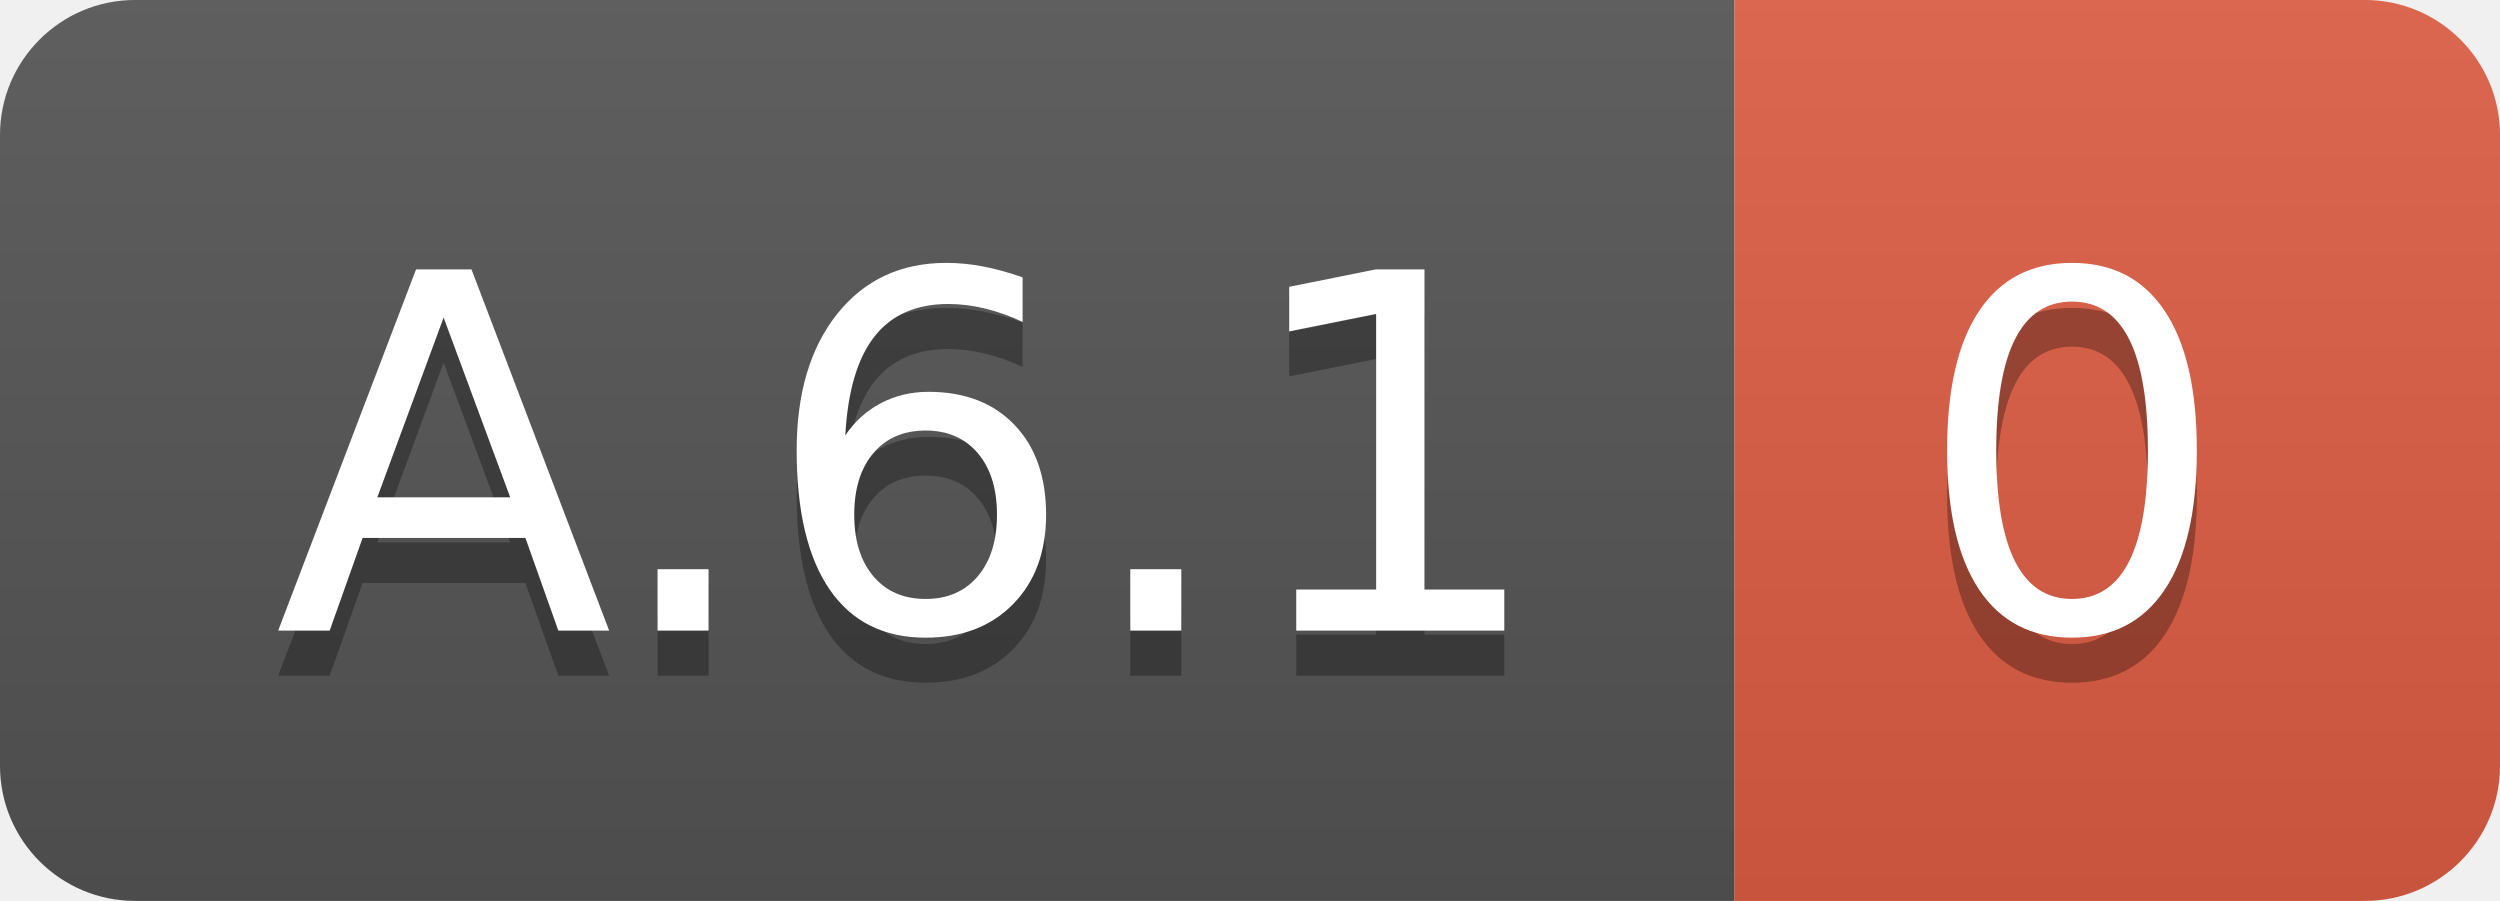
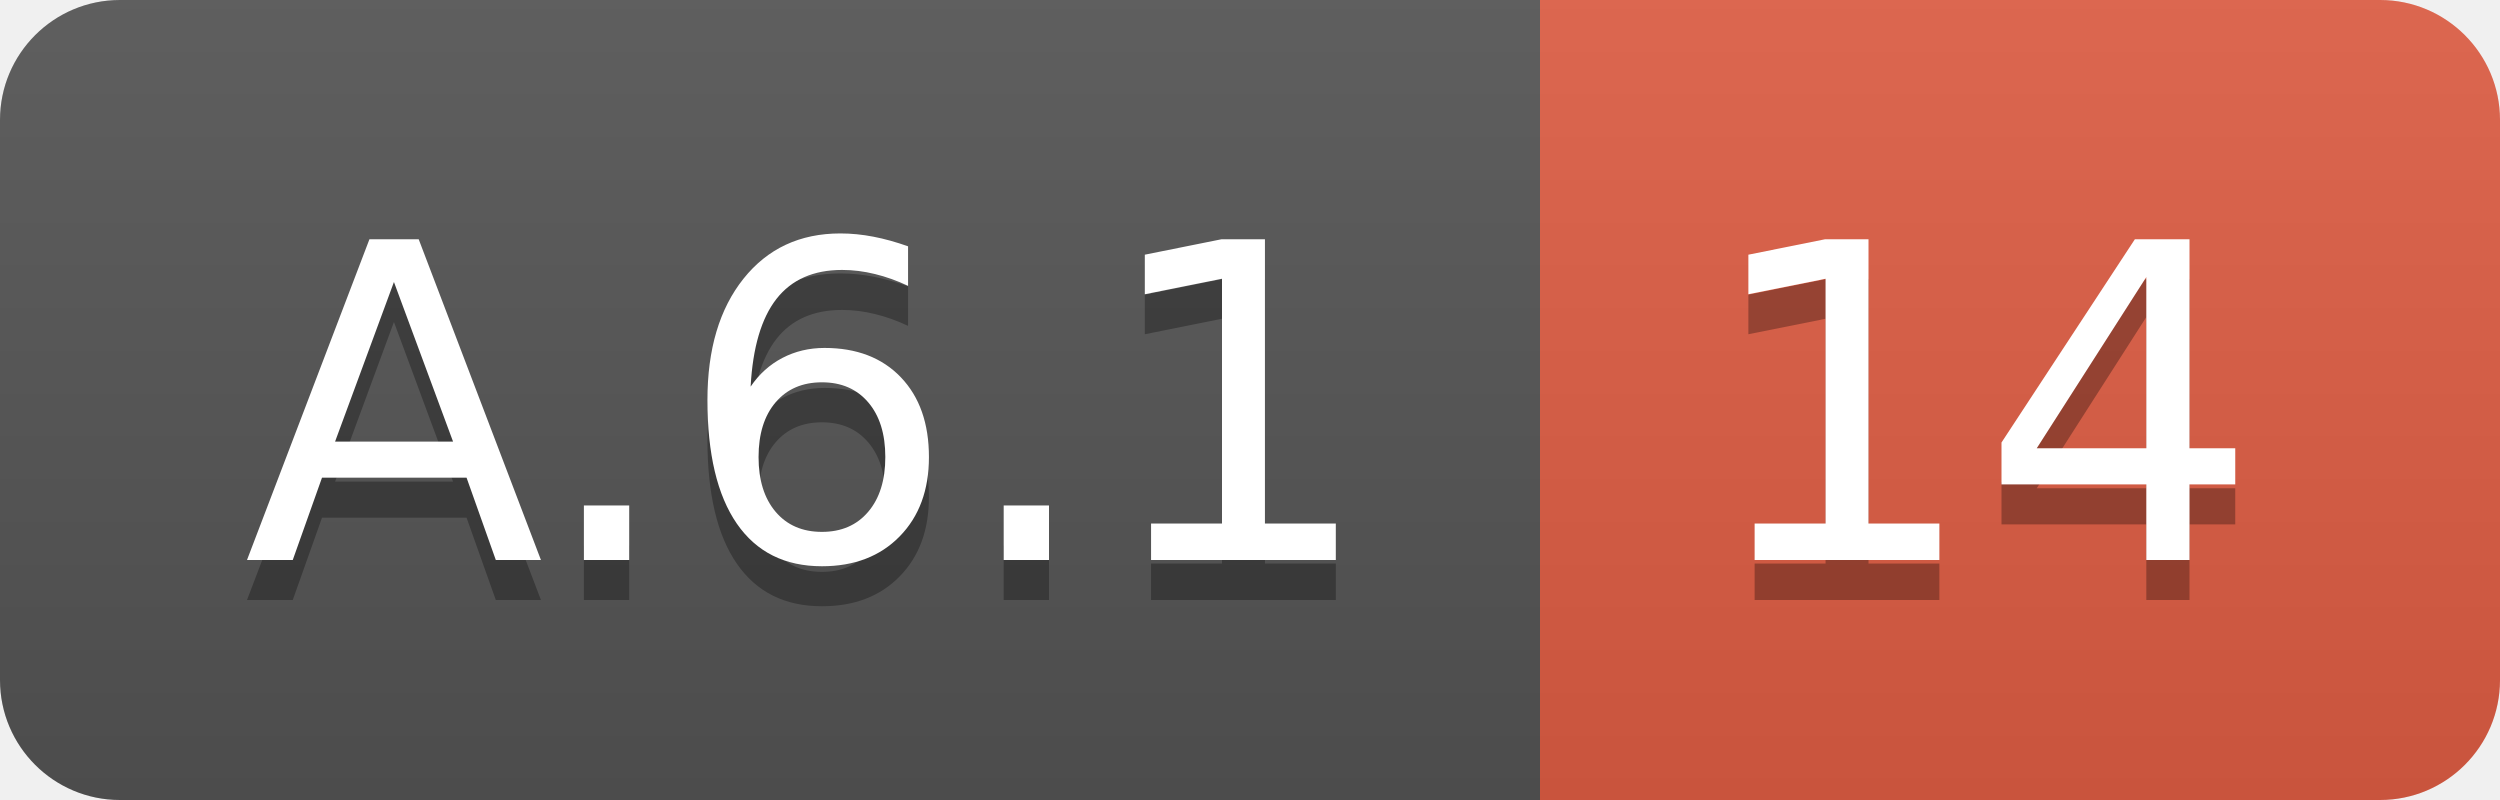
- <svg xmlns="http://www.w3.org/2000/svg" width="55.5" height="20">
+ <svg xmlns="http://www.w3.org/2000/svg" width="62.5" height="20">
  <linearGradient id="smooth" x2="0" y2="100%">
    <stop offset="0" stop-color="#bbb" stop-opacity=".1" />
    <stop offset="1" stop-opacity=".1" />
  </linearGradient>
  <clipPath id="round">
-     <rect width="55.5" height="20" rx="3" fill="#fff" />
+     <rect width="62.5" height="20" rx="3" fill="#fff" />
  </clipPath>
  <g clip-path="url(#round)">
    <rect width="38.5" height="20" fill="#555" />
-     <rect x="38.5" width="17.0" height="20" fill="#e05d44" />
-     <rect width="55.5" height="20" fill="url(#smooth)" />
+     <rect x="38.5" width="24.0" height="20" fill="#e05d44" />
+     <rect width="62.5" height="20" fill="url(#smooth)" />
  </g>
  <g fill="#fff" text-anchor="middle" font-family="DejaVu Sans,Verdana,Geneva,sans-serif" font-size="110">
    <text x="202.5" y="150" fill="#010101" fill-opacity=".3" transform="scale(0.1)" textLength="285.0" lengthAdjust="spacing">A.6.1</text>
    <text x="202.5" y="140" transform="scale(0.1)" textLength="285.0" lengthAdjust="spacing">A.6.1</text>
-     <text x="460.0" y="150" fill="#010101" fill-opacity=".3" transform="scale(0.1)" textLength="70.0" lengthAdjust="spacing">0</text>
-     <text x="460.0" y="140" transform="scale(0.1)" textLength="70.0" lengthAdjust="spacing">0</text>
+     <text x="495.0" y="150" fill="#010101" fill-opacity=".3" transform="scale(0.1)" textLength="140.0" lengthAdjust="spacing">14</text>
+     <text x="495.0" y="140" transform="scale(0.1)" textLength="140.0" lengthAdjust="spacing">14</text>
  </g>
</svg>
